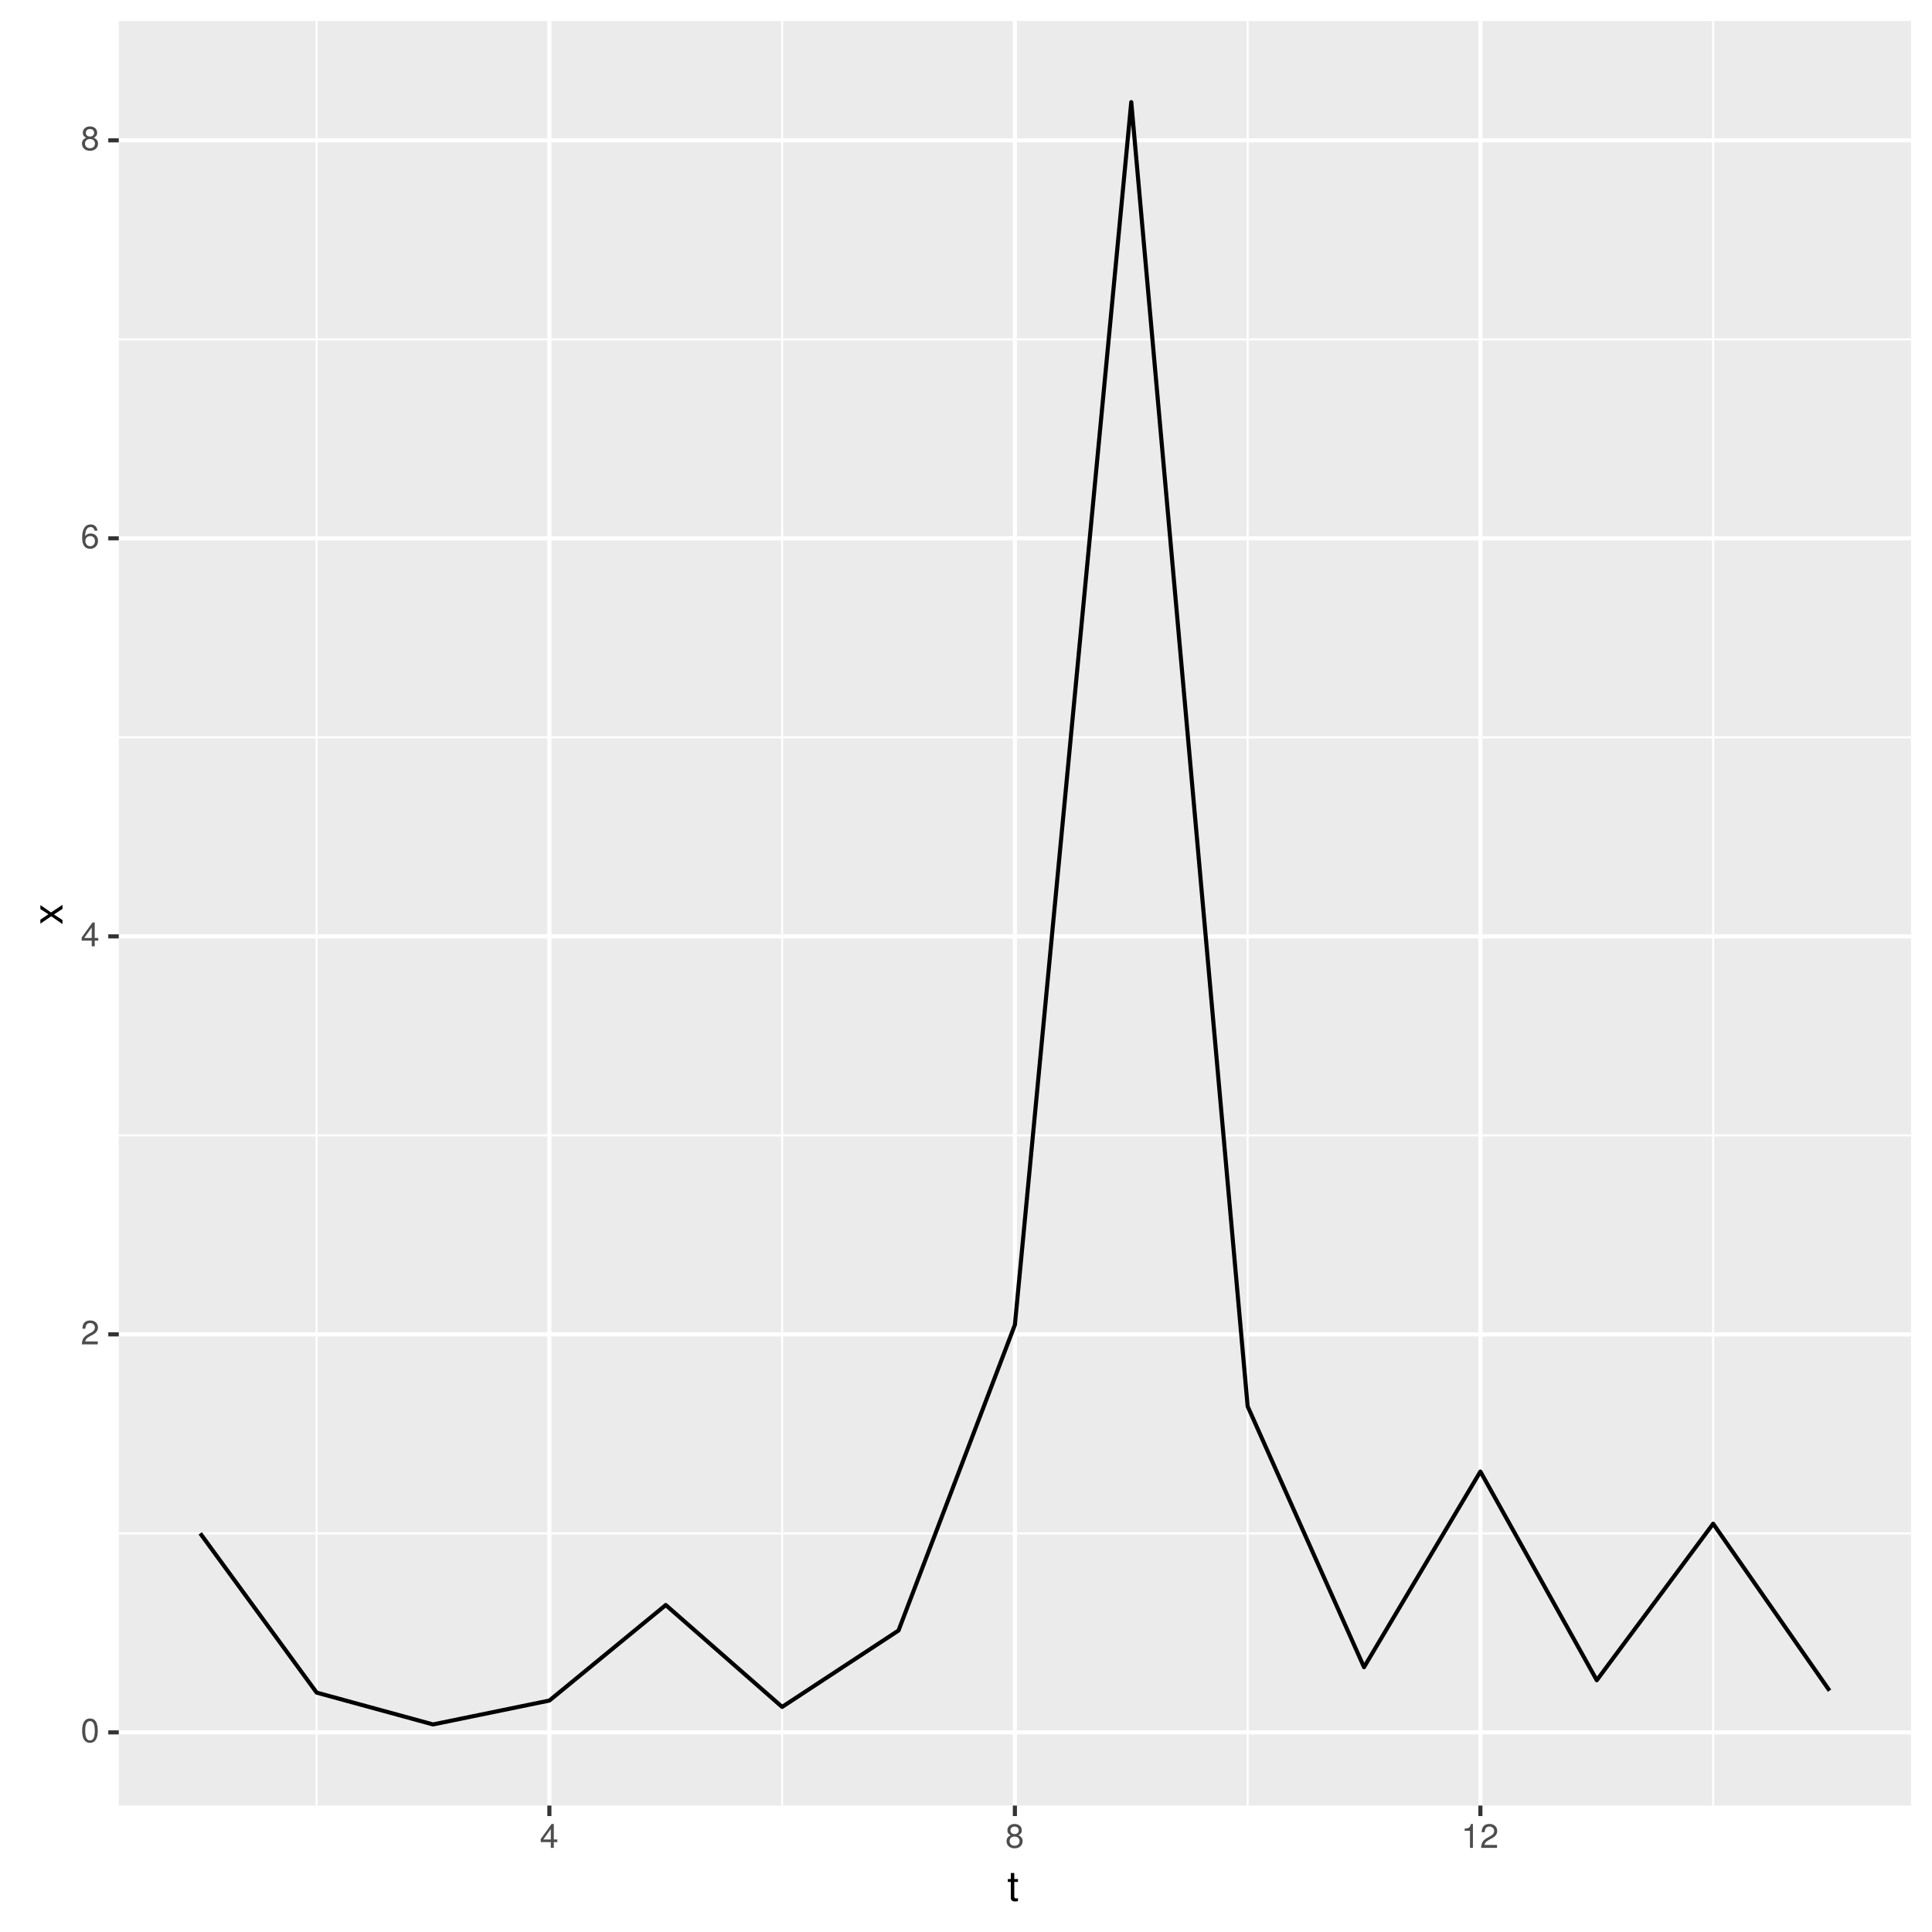
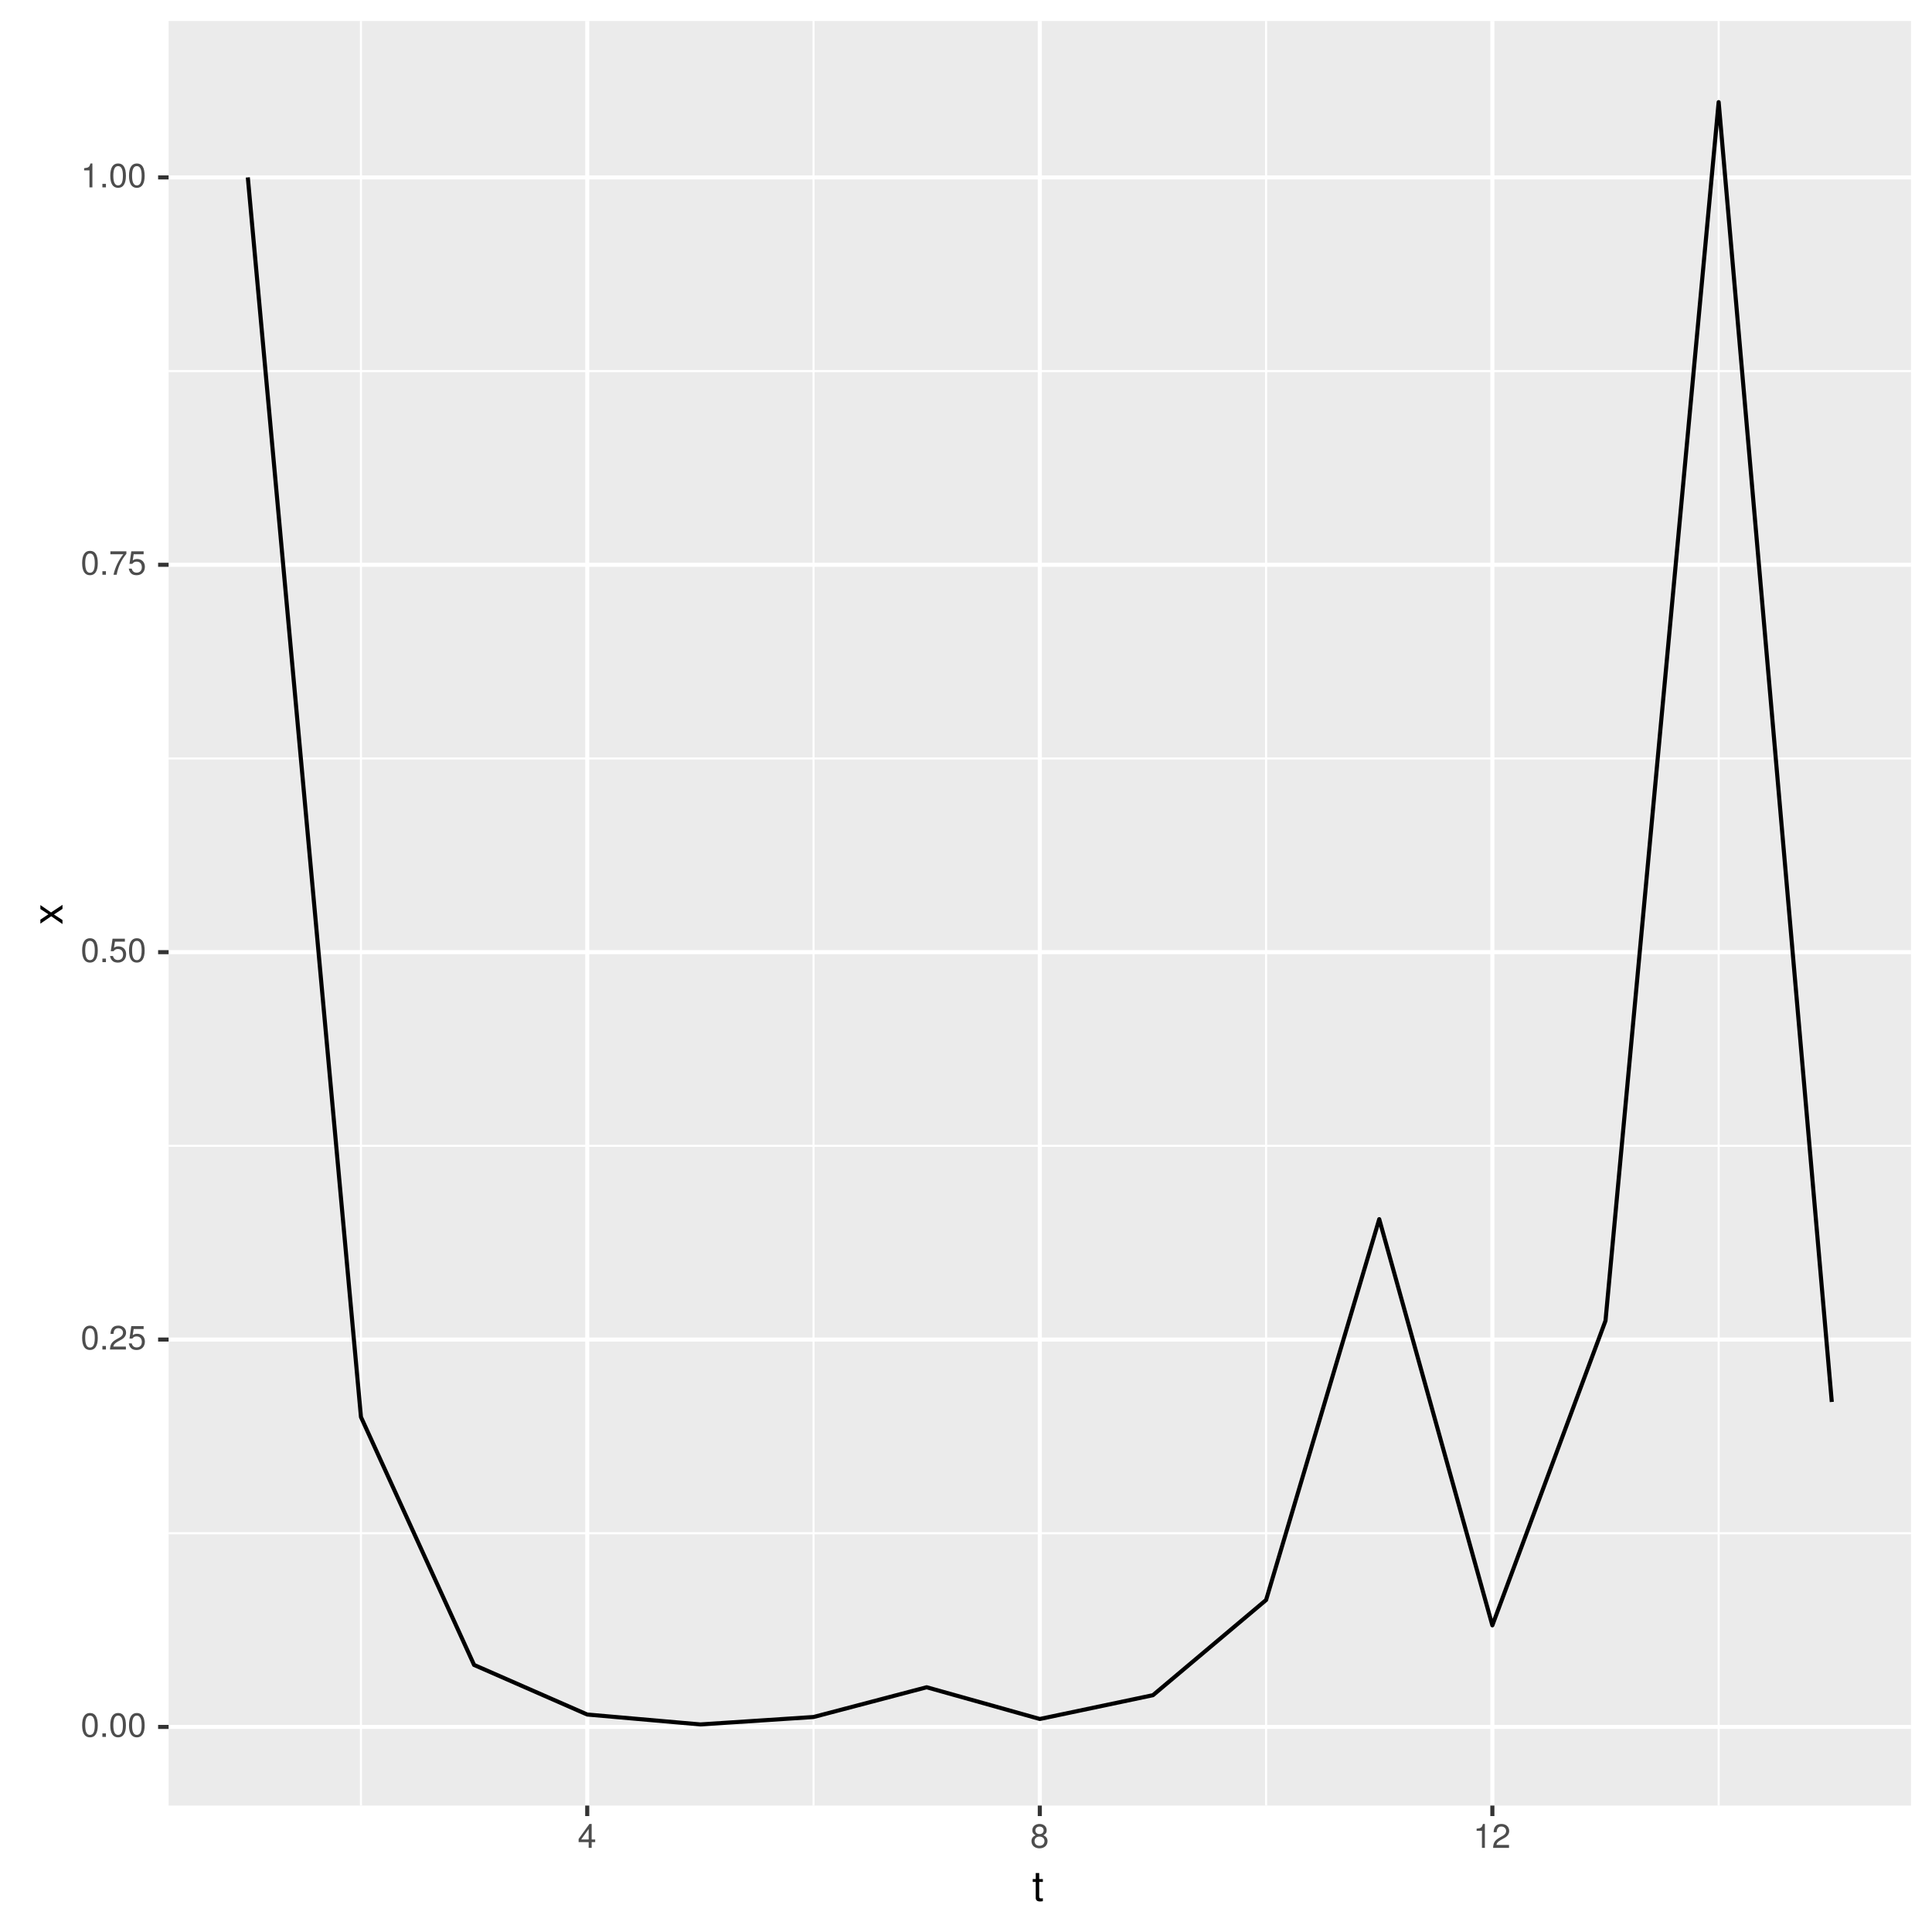
<svg xmlns="http://www.w3.org/2000/svg" xmlns:xlink="http://www.w3.org/1999/xlink" width="504pt" height="504pt" viewBox="0 0 504 504" version="1.1">
  <defs>
    <g>
      <symbol overflow="visible" id="glyph0-0">
        <path style="stroke:none;" d="" />
      </symbol>
      <symbol overflow="visible" id="glyph0-1">
        <path style="stroke:none;" d="M 4.453 -3 C 4.453 -5.156 3.781 -6.234 2.422 -6.234 C 1.078 -6.234 0.375 -5.141 0.375 -3.047 C 0.375 -0.953 1.078 0.125 2.422 0.125 C 3.734 0.125 4.453 -0.953 4.453 -3 Z M 3.672 -3.062 C 3.672 -1.297 3.266 -0.516 2.406 -0.516 C 1.578 -0.516 1.172 -1.344 1.172 -3.047 C 1.172 -4.75 1.578 -5.547 2.422 -5.547 C 3.25 -5.547 3.672 -4.734 3.672 -3.062 Z M 3.672 -3.062 " />
      </symbol>
      <symbol overflow="visible" id="glyph0-2">
+         <path style="stroke:none;" d="M 1.688 0 L 1.688 -0.922 L 0.766 -0.922 L 0.766 0 Z M 1.688 0 " />
+       </symbol>
+       <symbol overflow="visible" id="glyph0-3">
        <path style="stroke:none;" d="M 4.5 -4.406 C 4.5 -5.469 3.672 -6.234 2.5 -6.234 C 1.219 -6.234 0.484 -5.594 0.438 -4.078 L 1.219 -4.078 C 1.281 -5.125 1.703 -5.562 2.469 -5.562 C 3.172 -5.562 3.703 -5.062 3.703 -4.391 C 3.703 -3.891 3.406 -3.469 2.859 -3.156 L 2.047 -2.703 C 0.75 -1.969 0.375 -1.375 0.297 0 L 4.453 0 L 4.453 -0.766 L 1.172 -0.766 C 1.25 -1.281 1.531 -1.594 2.297 -2.047 L 3.172 -2.531 C 4.047 -2.984 4.5 -3.641 4.5 -4.406 Z M 4.5 -4.406 " />
      </symbol>
-       <symbol overflow="visible" id="glyph0-3">
-         <path style="stroke:none;" d="M 4.578 -1.5 L 4.578 -2.188 L 3.656 -2.188 L 3.656 -6.234 L 3.078 -6.234 L 0.25 -2.312 L 0.25 -1.5 L 2.875 -1.5 L 2.875 0 L 3.656 0 L 3.656 -1.5 Z M 2.875 -2.188 L 0.922 -2.188 L 2.875 -4.922 Z M 2.875 -2.188 " />
-       </symbol>
      <symbol overflow="visible" id="glyph0-4">
-         <path style="stroke:none;" d="M 4.516 -1.938 C 4.516 -3.094 3.719 -3.875 2.609 -3.875 C 1.984 -3.875 1.5 -3.641 1.172 -3.188 C 1.172 -4.703 1.672 -5.547 2.562 -5.547 C 3.109 -5.547 3.484 -5.203 3.609 -4.609 L 4.375 -4.609 C 4.234 -5.625 3.562 -6.234 2.609 -6.234 C 1.156 -6.234 0.375 -5.016 0.375 -2.844 C 0.375 -0.891 1.047 0.125 2.469 0.125 C 3.656 0.125 4.516 -0.719 4.516 -1.938 Z M 3.719 -1.875 C 3.719 -1.094 3.188 -0.547 2.484 -0.547 C 1.766 -0.547 1.219 -1.125 1.219 -1.922 C 1.219 -2.688 1.734 -3.188 2.5 -3.188 C 3.25 -3.188 3.719 -2.703 3.719 -1.875 Z M 3.719 -1.875 " />
+         <path style="stroke:none;" d="M 4.516 -2.062 C 4.516 -3.297 3.688 -4.109 2.5 -4.109 C 2.062 -4.109 1.703 -4 1.344 -3.734 L 1.594 -5.344 L 4.188 -5.344 L 4.188 -6.109 L 0.969 -6.109 L 0.5 -2.844 L 1.219 -2.844 C 1.578 -3.266 1.875 -3.422 2.359 -3.422 C 3.188 -3.422 3.719 -2.891 3.719 -1.969 C 3.719 -1.062 3.203 -0.547 2.359 -0.547 C 1.688 -0.547 1.266 -0.891 1.078 -1.594 L 0.312 -1.594 C 0.562 -0.359 1.266 0.125 2.375 0.125 C 3.641 0.125 4.516 -0.75 4.516 -2.062 Z M 4.516 -2.062 " />
      </symbol>
      <symbol overflow="visible" id="glyph0-5">
-         <path style="stroke:none;" d="M 4.516 -1.766 C 4.516 -2.453 4.156 -2.938 3.438 -3.281 C 4.078 -3.672 4.297 -3.984 4.297 -4.578 C 4.297 -5.547 3.531 -6.234 2.422 -6.234 C 1.312 -6.234 0.547 -5.547 0.547 -4.578 C 0.547 -4 0.75 -3.672 1.391 -3.281 C 0.672 -2.938 0.328 -2.453 0.328 -1.766 C 0.328 -0.625 1.188 0.125 2.422 0.125 C 3.656 0.125 4.516 -0.625 4.516 -1.766 Z M 3.5 -4.562 C 3.5 -3.969 3.062 -3.594 2.422 -3.594 C 1.766 -3.594 1.344 -3.969 1.344 -4.562 C 1.344 -5.156 1.766 -5.547 2.422 -5.547 C 3.078 -5.547 3.5 -5.156 3.5 -4.562 Z M 3.719 -1.75 C 3.719 -1.016 3.188 -0.547 2.406 -0.547 C 1.641 -0.547 1.125 -1.016 1.125 -1.75 C 1.125 -2.484 1.641 -2.938 2.422 -2.938 C 3.188 -2.938 3.719 -2.484 3.719 -1.75 Z M 3.719 -1.75 " />
+         <path style="stroke:none;" d="M 4.578 -5.453 L 4.578 -6.109 L 0.406 -6.109 L 0.406 -5.344 L 3.781 -5.344 C 2.531 -3.781 1.656 -1.953 1.219 0 L 2.047 0 C 2.391 -2.016 3.266 -3.891 4.578 -5.453 Z M 4.578 -5.453 " />
      </symbol>
      <symbol overflow="visible" id="glyph0-6">
        <path style="stroke:none;" d="M 3.047 0 L 3.047 -6.234 L 2.547 -6.234 C 2.266 -5.281 2.094 -5.141 0.891 -5 L 0.891 -4.438 L 2.281 -4.438 L 2.281 0 Z M 3.047 0 " />
      </symbol>
+       <symbol overflow="visible" id="glyph0-7">
+         <path style="stroke:none;" d="M 4.578 -1.5 L 4.578 -2.188 L 3.656 -2.188 L 3.656 -6.234 L 3.078 -6.234 L 0.25 -2.312 L 0.25 -1.5 L 2.875 -1.5 L 2.875 0 L 3.656 0 L 3.656 -1.5 Z M 2.875 -2.188 L 0.922 -2.188 L 2.875 -4.922 Z M 2.875 -2.188 " />
+       </symbol>
+       <symbol overflow="visible" id="glyph0-8">
+         <path style="stroke:none;" d="M 4.516 -1.766 C 4.516 -2.453 4.156 -2.938 3.438 -3.281 C 4.078 -3.672 4.297 -3.984 4.297 -4.578 C 4.297 -5.547 3.531 -6.234 2.422 -6.234 C 1.312 -6.234 0.547 -5.547 0.547 -4.578 C 0.547 -4 0.75 -3.672 1.391 -3.281 C 0.672 -2.938 0.328 -2.453 0.328 -1.766 C 0.328 -0.625 1.188 0.125 2.422 0.125 C 3.656 0.125 4.516 -0.625 4.516 -1.766 Z M 3.5 -4.562 C 3.5 -3.969 3.062 -3.594 2.422 -3.594 C 1.766 -3.594 1.344 -3.969 1.344 -4.562 C 1.344 -5.156 1.766 -5.547 2.422 -5.547 C 3.078 -5.547 3.5 -5.156 3.5 -4.562 Z M 3.719 -1.75 C 3.719 -1.016 3.188 -0.547 2.406 -0.547 C 1.641 -0.547 1.125 -1.016 1.125 -1.75 C 1.125 -2.484 1.641 -2.938 2.422 -2.938 C 3.188 -2.938 3.719 -2.484 3.719 -1.75 Z M 3.719 -1.75 " />
+       </symbol>
      <symbol overflow="visible" id="glyph1-0">
        <path style="stroke:none;" d="" />
      </symbol>
      <symbol overflow="visible" id="glyph1-1">
        <path style="stroke:none;" d="M 2.797 0 L 2.797 -0.766 C 2.672 -0.734 2.531 -0.719 2.359 -0.719 C 1.953 -0.719 1.844 -0.844 1.844 -1.25 L 1.844 -5.016 L 2.797 -5.016 L 2.797 -5.766 L 1.844 -5.766 L 1.844 -7.344 L 0.938 -7.344 L 0.938 -5.766 L 0.156 -5.766 L 0.156 -5.016 L 0.938 -5.016 L 0.938 -0.844 C 0.938 -0.25 1.328 0.078 2.047 0.078 C 2.266 0.078 2.484 0.062 2.797 0 Z M 2.797 0 " />
      </symbol>
      <symbol overflow="visible" id="glyph2-0">
        <path style="stroke:none;" d="" />
      </symbol>
      <symbol overflow="visible" id="glyph2-1">
        <path style="stroke:none;" d="M 0 -5.203 L -2.984 -3.219 L -5.766 -5.141 L -5.766 -4.109 L -3.672 -2.734 L -5.766 -1.344 L -5.766 -0.297 L -2.938 -2.219 L 0 -0.188 L 0 -1.234 L -2.219 -2.688 L 0 -4.141 Z M 0 -5.203 " />
      </symbol>
    </g>
    <clipPath id="clip1">
-       <path d="M 30.984 5.48 L 499 5.48 L 499 472 L 30.984 472 Z M 30.984 5.48 " />
+       <path d="M 43.984 5.48 L 499 5.48 L 499 472 L 43.984 472 Z M 43.984 5.48 " />
    </clipPath>
    <clipPath id="clip2">
-       <path d="M 30.984 399 L 499 399 L 499 401 L 30.984 401 Z M 30.984 399 " />
+       <path d="M 43.984 399 L 499 399 L 499 401 L 43.984 401 Z M 43.984 399 " />
    </clipPath>
    <clipPath id="clip3">
-       <path d="M 30.984 295 L 499 295 L 499 297 L 30.984 297 Z M 30.984 295 " />
+       <path d="M 43.984 298 L 499 298 L 499 300 L 43.984 300 Z M 43.984 298 " />
    </clipPath>
    <clipPath id="clip4">
-       <path d="M 30.984 192 L 499 192 L 499 193 L 30.984 193 Z M 30.984 192 " />
+       <path d="M 43.984 197 L 499 197 L 499 199 L 43.984 199 Z M 43.984 197 " />
    </clipPath>
    <clipPath id="clip5">
-       <path d="M 30.984 88 L 499 88 L 499 89 L 30.984 89 Z M 30.984 88 " />
+       <path d="M 43.984 96 L 499 96 L 499 98 L 43.984 98 Z M 43.984 96 " />
    </clipPath>
    <clipPath id="clip6">
-       <path d="M 82 5.48 L 83 5.48 L 83 472 L 82 472 Z M 82 5.48 " />
+       <path d="M 93 5.48 L 95 5.48 L 95 472 L 93 472 Z M 93 5.48 " />
    </clipPath>
    <clipPath id="clip7">
-       <path d="M 203 5.48 L 205 5.48 L 205 472 L 203 472 Z M 203 5.48 " />
+       <path d="M 211 5.48 L 213 5.48 L 213 472 L 211 472 Z M 211 5.48 " />
    </clipPath>
    <clipPath id="clip8">
-       <path d="M 325 5.48 L 326 5.48 L 326 472 L 325 472 Z M 325 5.48 " />
+       <path d="M 330 5.48 L 331 5.48 L 331 472 L 330 472 Z M 330 5.48 " />
    </clipPath>
    <clipPath id="clip9">
-       <path d="M 446 5.48 L 448 5.48 L 448 472 L 446 472 Z M 446 5.48 " />
+       <path d="M 448 5.48 L 449 5.48 L 449 472 L 448 472 Z M 448 5.48 " />
    </clipPath>
    <clipPath id="clip10">
-       <path d="M 30.984 451 L 499.52 451 L 499.52 453 L 30.984 453 Z M 30.984 451 " />
+       <path d="M 43.984 449 L 499.52 449 L 499.52 452 L 43.984 452 Z M 43.984 449 " />
    </clipPath>
    <clipPath id="clip11">
-       <path d="M 30.984 347 L 499.52 347 L 499.52 349 L 30.984 349 Z M 30.984 347 " />
+       <path d="M 43.984 348 L 499.52 348 L 499.52 350 L 43.984 350 Z M 43.984 348 " />
    </clipPath>
    <clipPath id="clip12">
-       <path d="M 30.984 243 L 499.52 243 L 499.52 245 L 30.984 245 Z M 30.984 243 " />
+       <path d="M 43.984 247 L 499.52 247 L 499.52 249 L 43.984 249 Z M 43.984 247 " />
    </clipPath>
    <clipPath id="clip13">
-       <path d="M 30.984 139 L 499.52 139 L 499.52 141 L 30.984 141 Z M 30.984 139 " />
+       <path d="M 43.984 146 L 499.52 146 L 499.52 148 L 43.984 148 Z M 43.984 146 " />
    </clipPath>
    <clipPath id="clip14">
-       <path d="M 30.984 36 L 499.52 36 L 499.52 38 L 30.984 38 Z M 30.984 36 " />
+       <path d="M 43.984 45 L 499.52 45 L 499.52 47 L 43.984 47 Z M 43.984 45 " />
    </clipPath>
    <clipPath id="clip15">
-       <path d="M 142 5.48 L 144 5.48 L 144 472 L 142 472 Z M 142 5.48 " />
+       <path d="M 152 5.48 L 154 5.48 L 154 472 L 152 472 Z M 152 5.48 " />
    </clipPath>
    <clipPath id="clip16">
-       <path d="M 264 5.48 L 266 5.48 L 266 472 L 264 472 Z M 264 5.48 " />
+       <path d="M 270 5.48 L 272 5.48 L 272 472 L 270 472 Z M 270 5.48 " />
    </clipPath>
    <clipPath id="clip17">
-       <path d="M 385 5.48 L 387 5.48 L 387 472 L 385 472 Z M 385 5.48 " />
+       <path d="M 388 5.48 L 390 5.48 L 390 472 L 388 472 Z M 388 5.48 " />
    </clipPath>
  </defs>
  <g id="surface2">
    <rect x="0" y="0" width="504" height="504" style="fill:rgb(100%,100%,100%);fill-opacity:1;stroke:none;" />
    <rect x="0" y="0" width="504" height="504" style="fill:rgb(100%,100%,100%);fill-opacity:1;stroke:none;" />
    <path style="fill:none;stroke-width:1.067;stroke-linecap:round;stroke-linejoin:round;stroke:rgb(100%,100%,100%);stroke-opacity:1;stroke-miterlimit:10;" d="M 0 504 L 504 504 L 504 0 L 0 0 Z M 0 504 " />
    <g clip-path="url(#clip1)" clip-rule="nonzero">
-       <path style=" stroke:none;fill-rule:nonzero;fill:rgb(92.157%,92.157%,92.157%);fill-opacity:1;" d="M 30.984 471.016 L 498.52 471.016 L 498.52 5.48 L 30.984 5.48 Z M 30.984 471.016 " />
+       <path style=" stroke:none;fill-rule:nonzero;fill:rgb(92.157%,92.157%,92.157%);fill-opacity:1;" d="M 43.984 471.016 L 498.52 471.016 L 498.52 5.48 L 43.984 5.48 Z M 43.984 471.016 " />
    </g>
    <g clip-path="url(#clip2)" clip-rule="nonzero">
-       <path style="fill:none;stroke-width:0.533;stroke-linecap:butt;stroke-linejoin:round;stroke:rgb(100%,100%,100%);stroke-opacity:1;stroke-miterlimit:10;" d="M 30.984 400.016 L 498.52 400.016 " />
+       <path style="fill:none;stroke-width:0.533;stroke-linecap:butt;stroke-linejoin:round;stroke:rgb(100%,100%,100%);stroke-opacity:1;stroke-miterlimit:10;" d="M 43.984 399.973 L 498.52 399.973 " />
    </g>
    <g clip-path="url(#clip3)" clip-rule="nonzero">
-       <path style="fill:none;stroke-width:0.533;stroke-linecap:butt;stroke-linejoin:round;stroke:rgb(100%,100%,100%);stroke-opacity:1;stroke-miterlimit:10;" d="M 30.984 296.184 L 498.52 296.184 " />
+       <path style="fill:none;stroke-width:0.533;stroke-linecap:butt;stroke-linejoin:round;stroke:rgb(100%,100%,100%);stroke-opacity:1;stroke-miterlimit:10;" d="M 43.984 298.914 L 498.52 298.914 " />
    </g>
    <g clip-path="url(#clip4)" clip-rule="nonzero">
-       <path style="fill:none;stroke-width:0.533;stroke-linecap:butt;stroke-linejoin:round;stroke:rgb(100%,100%,100%);stroke-opacity:1;stroke-miterlimit:10;" d="M 30.984 192.352 L 498.52 192.352 " />
+       <path style="fill:none;stroke-width:0.533;stroke-linecap:butt;stroke-linejoin:round;stroke:rgb(100%,100%,100%);stroke-opacity:1;stroke-miterlimit:10;" d="M 43.984 197.859 L 498.52 197.859 " />
    </g>
    <g clip-path="url(#clip5)" clip-rule="nonzero">
-       <path style="fill:none;stroke-width:0.533;stroke-linecap:butt;stroke-linejoin:round;stroke:rgb(100%,100%,100%);stroke-opacity:1;stroke-miterlimit:10;" d="M 30.984 88.523 L 498.52 88.523 " />
+       <path style="fill:none;stroke-width:0.533;stroke-linecap:butt;stroke-linejoin:round;stroke:rgb(100%,100%,100%);stroke-opacity:1;stroke-miterlimit:10;" d="M 43.984 96.805 L 498.52 96.805 " />
    </g>
    <g clip-path="url(#clip6)" clip-rule="nonzero">
-       <path style="fill:none;stroke-width:0.533;stroke-linecap:butt;stroke-linejoin:round;stroke:rgb(100%,100%,100%);stroke-opacity:1;stroke-miterlimit:10;" d="M 82.598 471.016 L 82.598 5.48 " />
+       <path style="fill:none;stroke-width:0.533;stroke-linecap:butt;stroke-linejoin:round;stroke:rgb(100%,100%,100%);stroke-opacity:1;stroke-miterlimit:10;" d="M 94.164 471.016 L 94.164 5.48 " />
    </g>
    <g clip-path="url(#clip7)" clip-rule="nonzero">
-       <path style="fill:none;stroke-width:0.533;stroke-linecap:butt;stroke-linejoin:round;stroke:rgb(100%,100%,100%);stroke-opacity:1;stroke-miterlimit:10;" d="M 204.035 471.016 L 204.035 5.48 " />
+       <path style="fill:none;stroke-width:0.533;stroke-linecap:butt;stroke-linejoin:round;stroke:rgb(100%,100%,100%);stroke-opacity:1;stroke-miterlimit:10;" d="M 212.223 471.016 L 212.223 5.48 " />
    </g>
    <g clip-path="url(#clip8)" clip-rule="nonzero">
-       <path style="fill:none;stroke-width:0.533;stroke-linecap:butt;stroke-linejoin:round;stroke:rgb(100%,100%,100%);stroke-opacity:1;stroke-miterlimit:10;" d="M 325.473 471.016 L 325.473 5.48 " />
+       <path style="fill:none;stroke-width:0.533;stroke-linecap:butt;stroke-linejoin:round;stroke:rgb(100%,100%,100%);stroke-opacity:1;stroke-miterlimit:10;" d="M 330.285 471.016 L 330.285 5.48 " />
    </g>
    <g clip-path="url(#clip9)" clip-rule="nonzero">
-       <path style="fill:none;stroke-width:0.533;stroke-linecap:butt;stroke-linejoin:round;stroke:rgb(100%,100%,100%);stroke-opacity:1;stroke-miterlimit:10;" d="M 446.91 471.016 L 446.91 5.48 " />
+       <path style="fill:none;stroke-width:0.533;stroke-linecap:butt;stroke-linejoin:round;stroke:rgb(100%,100%,100%);stroke-opacity:1;stroke-miterlimit:10;" d="M 448.344 471.016 L 448.344 5.48 " />
    </g>
    <g clip-path="url(#clip10)" clip-rule="nonzero">
-       <path style="fill:none;stroke-width:1.067;stroke-linecap:butt;stroke-linejoin:round;stroke:rgb(100%,100%,100%);stroke-opacity:1;stroke-miterlimit:10;" d="M 30.984 451.93 L 498.52 451.93 " />
+       <path style="fill:none;stroke-width:1.067;stroke-linecap:butt;stroke-linejoin:round;stroke:rgb(100%,100%,100%);stroke-opacity:1;stroke-miterlimit:10;" d="M 43.984 450.5 L 498.52 450.5 " />
    </g>
    <g clip-path="url(#clip11)" clip-rule="nonzero">
-       <path style="fill:none;stroke-width:1.067;stroke-linecap:butt;stroke-linejoin:round;stroke:rgb(100%,100%,100%);stroke-opacity:1;stroke-miterlimit:10;" d="M 30.984 348.098 L 498.52 348.098 " />
+       <path style="fill:none;stroke-width:1.067;stroke-linecap:butt;stroke-linejoin:round;stroke:rgb(100%,100%,100%);stroke-opacity:1;stroke-miterlimit:10;" d="M 43.984 349.445 L 498.52 349.445 " />
    </g>
    <g clip-path="url(#clip12)" clip-rule="nonzero">
-       <path style="fill:none;stroke-width:1.067;stroke-linecap:butt;stroke-linejoin:round;stroke:rgb(100%,100%,100%);stroke-opacity:1;stroke-miterlimit:10;" d="M 30.984 244.27 L 498.52 244.27 " />
+       <path style="fill:none;stroke-width:1.067;stroke-linecap:butt;stroke-linejoin:round;stroke:rgb(100%,100%,100%);stroke-opacity:1;stroke-miterlimit:10;" d="M 43.984 248.387 L 498.52 248.387 " />
    </g>
    <g clip-path="url(#clip13)" clip-rule="nonzero">
-       <path style="fill:none;stroke-width:1.067;stroke-linecap:butt;stroke-linejoin:round;stroke:rgb(100%,100%,100%);stroke-opacity:1;stroke-miterlimit:10;" d="M 30.984 140.438 L 498.52 140.438 " />
+       <path style="fill:none;stroke-width:1.067;stroke-linecap:butt;stroke-linejoin:round;stroke:rgb(100%,100%,100%);stroke-opacity:1;stroke-miterlimit:10;" d="M 43.984 147.332 L 498.52 147.332 " />
    </g>
    <g clip-path="url(#clip14)" clip-rule="nonzero">
-       <path style="fill:none;stroke-width:1.067;stroke-linecap:butt;stroke-linejoin:round;stroke:rgb(100%,100%,100%);stroke-opacity:1;stroke-miterlimit:10;" d="M 30.984 36.609 L 498.52 36.609 " />
+       <path style="fill:none;stroke-width:1.067;stroke-linecap:butt;stroke-linejoin:round;stroke:rgb(100%,100%,100%);stroke-opacity:1;stroke-miterlimit:10;" d="M 43.984 46.277 L 498.52 46.277 " />
    </g>
    <g clip-path="url(#clip15)" clip-rule="nonzero">
-       <path style="fill:none;stroke-width:1.067;stroke-linecap:butt;stroke-linejoin:round;stroke:rgb(100%,100%,100%);stroke-opacity:1;stroke-miterlimit:10;" d="M 143.316 471.016 L 143.316 5.48 " />
+       <path style="fill:none;stroke-width:1.067;stroke-linecap:butt;stroke-linejoin:round;stroke:rgb(100%,100%,100%);stroke-opacity:1;stroke-miterlimit:10;" d="M 153.191 471.016 L 153.191 5.48 " />
    </g>
    <g clip-path="url(#clip16)" clip-rule="nonzero">
-       <path style="fill:none;stroke-width:1.067;stroke-linecap:butt;stroke-linejoin:round;stroke:rgb(100%,100%,100%);stroke-opacity:1;stroke-miterlimit:10;" d="M 264.754 471.016 L 264.754 5.48 " />
+       <path style="fill:none;stroke-width:1.067;stroke-linecap:butt;stroke-linejoin:round;stroke:rgb(100%,100%,100%);stroke-opacity:1;stroke-miterlimit:10;" d="M 271.254 471.016 L 271.254 5.48 " />
    </g>
    <g clip-path="url(#clip17)" clip-rule="nonzero">
-       <path style="fill:none;stroke-width:1.067;stroke-linecap:butt;stroke-linejoin:round;stroke:rgb(100%,100%,100%);stroke-opacity:1;stroke-miterlimit:10;" d="M 386.191 471.016 L 386.191 5.48 " />
-     </g>
-     <path style="fill:none;stroke-width:1.067;stroke-linecap:butt;stroke-linejoin:round;stroke:rgb(0%,0%,0%);stroke-opacity:1;stroke-miterlimit:1;" d="M 52.238 400.016 L 82.598 441.547 L 112.957 449.852 L 143.316 443.625 L 173.676 418.703 L 204.035 445.285 L 234.395 425.348 L 264.754 345.605 L 295.113 26.641 L 325.473 366.871 L 355.832 434.918 L 386.191 383.883 L 416.551 438.32 L 446.91 397.492 L 477.27 441.043 " />
-     <g style="fill:rgb(30.196%,30.196%,30.196%);fill-opacity:1;">
-       <use xlink:href="#glyph0-1" x="21.055" y="454.532" />
-     </g>
-     <g style="fill:rgb(30.196%,30.196%,30.196%);fill-opacity:1;">
-       <use xlink:href="#glyph0-2" x="21.055" y="350.7" />
-     </g>
-     <g style="fill:rgb(30.196%,30.196%,30.196%);fill-opacity:1;">
-       <use xlink:href="#glyph0-3" x="21.055" y="246.872" />
-     </g>
-     <g style="fill:rgb(30.196%,30.196%,30.196%);fill-opacity:1;">
-       <use xlink:href="#glyph0-4" x="21.055" y="143.04" />
-     </g>
-     <g style="fill:rgb(30.196%,30.196%,30.196%);fill-opacity:1;">
-       <use xlink:href="#glyph0-5" x="21.055" y="39.212" />
-     </g>
-     <path style="fill:none;stroke-width:1.067;stroke-linecap:butt;stroke-linejoin:round;stroke:rgb(20%,20%,20%);stroke-opacity:1;stroke-miterlimit:10;" d="M 28.246 451.93 L 30.984 451.93 " />
-     <path style="fill:none;stroke-width:1.067;stroke-linecap:butt;stroke-linejoin:round;stroke:rgb(20%,20%,20%);stroke-opacity:1;stroke-miterlimit:10;" d="M 28.246 348.098 L 30.984 348.098 " />
-     <path style="fill:none;stroke-width:1.067;stroke-linecap:butt;stroke-linejoin:round;stroke:rgb(20%,20%,20%);stroke-opacity:1;stroke-miterlimit:10;" d="M 28.246 244.27 L 30.984 244.27 " />
-     <path style="fill:none;stroke-width:1.067;stroke-linecap:butt;stroke-linejoin:round;stroke:rgb(20%,20%,20%);stroke-opacity:1;stroke-miterlimit:10;" d="M 28.246 140.438 L 30.984 140.438 " />
-     <path style="fill:none;stroke-width:1.067;stroke-linecap:butt;stroke-linejoin:round;stroke:rgb(20%,20%,20%);stroke-opacity:1;stroke-miterlimit:10;" d="M 28.246 36.609 L 30.984 36.609 " />
-     <path style="fill:none;stroke-width:1.067;stroke-linecap:butt;stroke-linejoin:round;stroke:rgb(20%,20%,20%);stroke-opacity:1;stroke-miterlimit:10;" d="M 143.316 473.754 L 143.316 471.016 " />
-     <path style="fill:none;stroke-width:1.067;stroke-linecap:butt;stroke-linejoin:round;stroke:rgb(20%,20%,20%);stroke-opacity:1;stroke-miterlimit:10;" d="M 264.754 473.754 L 264.754 471.016 " />
-     <path style="fill:none;stroke-width:1.067;stroke-linecap:butt;stroke-linejoin:round;stroke:rgb(20%,20%,20%);stroke-opacity:1;stroke-miterlimit:10;" d="M 386.191 473.754 L 386.191 471.016 " />
-     <g style="fill:rgb(30.196%,30.196%,30.196%);fill-opacity:1;">
-       <use xlink:href="#glyph0-3" x="140.816" y="482.048" />
-     </g>
-     <g style="fill:rgb(30.196%,30.196%,30.196%);fill-opacity:1;">
-       <use xlink:href="#glyph0-5" x="262.254" y="482.048" />
-     </g>
-     <g style="fill:rgb(30.196%,30.196%,30.196%);fill-opacity:1;">
-       <use xlink:href="#glyph0-6" x="381.191" y="482.048" />
-       <use xlink:href="#glyph0-2" x="386.082" y="482.048" />
+       <path style="fill:none;stroke-width:1.067;stroke-linecap:butt;stroke-linejoin:round;stroke:rgb(100%,100%,100%);stroke-opacity:1;stroke-miterlimit:10;" d="M 389.312 471.016 L 389.312 5.48 " />
+     </g>
+     <path style="fill:none;stroke-width:1.067;stroke-linecap:butt;stroke-linejoin:round;stroke:rgb(0%,0%,0%);stroke-opacity:1;stroke-miterlimit:1;" d="M 64.648 46.277 L 94.164 369.656 L 123.676 434.332 L 153.191 447.266 L 182.707 449.852 L 212.223 447.914 L 241.738 440.152 L 271.254 448.43 L 300.77 442.223 L 330.285 417.387 L 359.801 318.043 L 389.312 424.008 L 418.828 344.535 L 448.344 26.641 L 477.859 365.727 " />
+     <g style="fill:rgb(30.196%,30.196%,30.196%);fill-opacity:1;">
+       <use xlink:href="#glyph0-1" x="21.055" y="453.103" />
+       <use xlink:href="#glyph0-2" x="25.945" y="453.103" />
+       <use xlink:href="#glyph0-1" x="28.391" y="453.103" />
+       <use xlink:href="#glyph0-1" x="33.281" y="453.103" />
+     </g>
+     <g style="fill:rgb(30.196%,30.196%,30.196%);fill-opacity:1;">
+       <use xlink:href="#glyph0-1" x="21.055" y="352.048" />
+       <use xlink:href="#glyph0-2" x="25.945" y="352.048" />
+       <use xlink:href="#glyph0-3" x="28.391" y="352.048" />
+       <use xlink:href="#glyph0-4" x="33.281" y="352.048" />
+     </g>
+     <g style="fill:rgb(30.196%,30.196%,30.196%);fill-opacity:1;">
+       <use xlink:href="#glyph0-1" x="21.055" y="250.989" />
+       <use xlink:href="#glyph0-2" x="25.945" y="250.989" />
+       <use xlink:href="#glyph0-4" x="28.391" y="250.989" />
+       <use xlink:href="#glyph0-1" x="33.281" y="250.989" />
+     </g>
+     <g style="fill:rgb(30.196%,30.196%,30.196%);fill-opacity:1;">
+       <use xlink:href="#glyph0-1" x="21.055" y="149.935" />
+       <use xlink:href="#glyph0-2" x="25.945" y="149.935" />
+       <use xlink:href="#glyph0-5" x="28.391" y="149.935" />
+       <use xlink:href="#glyph0-4" x="33.281" y="149.935" />
+     </g>
+     <g style="fill:rgb(30.196%,30.196%,30.196%);fill-opacity:1;">
+       <use xlink:href="#glyph0-6" x="21.055" y="48.88" />
+       <use xlink:href="#glyph0-2" x="25.945" y="48.88" />
+       <use xlink:href="#glyph0-1" x="28.391" y="48.88" />
+       <use xlink:href="#glyph0-1" x="33.281" y="48.88" />
+     </g>
+     <path style="fill:none;stroke-width:1.067;stroke-linecap:butt;stroke-linejoin:round;stroke:rgb(20%,20%,20%);stroke-opacity:1;stroke-miterlimit:10;" d="M 41.246 450.5 L 43.984 450.5 " />
+     <path style="fill:none;stroke-width:1.067;stroke-linecap:butt;stroke-linejoin:round;stroke:rgb(20%,20%,20%);stroke-opacity:1;stroke-miterlimit:10;" d="M 41.246 349.445 L 43.984 349.445 " />
+     <path style="fill:none;stroke-width:1.067;stroke-linecap:butt;stroke-linejoin:round;stroke:rgb(20%,20%,20%);stroke-opacity:1;stroke-miterlimit:10;" d="M 41.246 248.387 L 43.984 248.387 " />
+     <path style="fill:none;stroke-width:1.067;stroke-linecap:butt;stroke-linejoin:round;stroke:rgb(20%,20%,20%);stroke-opacity:1;stroke-miterlimit:10;" d="M 41.246 147.332 L 43.984 147.332 " />
+     <path style="fill:none;stroke-width:1.067;stroke-linecap:butt;stroke-linejoin:round;stroke:rgb(20%,20%,20%);stroke-opacity:1;stroke-miterlimit:10;" d="M 41.246 46.277 L 43.984 46.277 " />
+     <path style="fill:none;stroke-width:1.067;stroke-linecap:butt;stroke-linejoin:round;stroke:rgb(20%,20%,20%);stroke-opacity:1;stroke-miterlimit:10;" d="M 153.191 473.754 L 153.191 471.016 " />
+     <path style="fill:none;stroke-width:1.067;stroke-linecap:butt;stroke-linejoin:round;stroke:rgb(20%,20%,20%);stroke-opacity:1;stroke-miterlimit:10;" d="M 271.254 473.754 L 271.254 471.016 " />
+     <path style="fill:none;stroke-width:1.067;stroke-linecap:butt;stroke-linejoin:round;stroke:rgb(20%,20%,20%);stroke-opacity:1;stroke-miterlimit:10;" d="M 389.312 473.754 L 389.312 471.016 " />
+     <g style="fill:rgb(30.196%,30.196%,30.196%);fill-opacity:1;">
+       <use xlink:href="#glyph0-7" x="150.691" y="482.048" />
+     </g>
+     <g style="fill:rgb(30.196%,30.196%,30.196%);fill-opacity:1;">
+       <use xlink:href="#glyph0-8" x="268.754" y="482.048" />
+     </g>
+     <g style="fill:rgb(30.196%,30.196%,30.196%);fill-opacity:1;">
+       <use xlink:href="#glyph0-6" x="384.312" y="482.048" />
+       <use xlink:href="#glyph0-3" x="389.203" y="482.048" />
    </g>
    <g style="fill:rgb(0%,0%,0%);fill-opacity:1;">
-       <use xlink:href="#glyph1-1" x="262.754" y="495.956" />
+       <use xlink:href="#glyph1-1" x="269.254" y="495.956" />
    </g>
    <g style="fill:rgb(0%,0%,0%);fill-opacity:1;">
      <use xlink:href="#glyph2-1" x="16.3" y="241.246" />
    </g>
  </g>
</svg>
